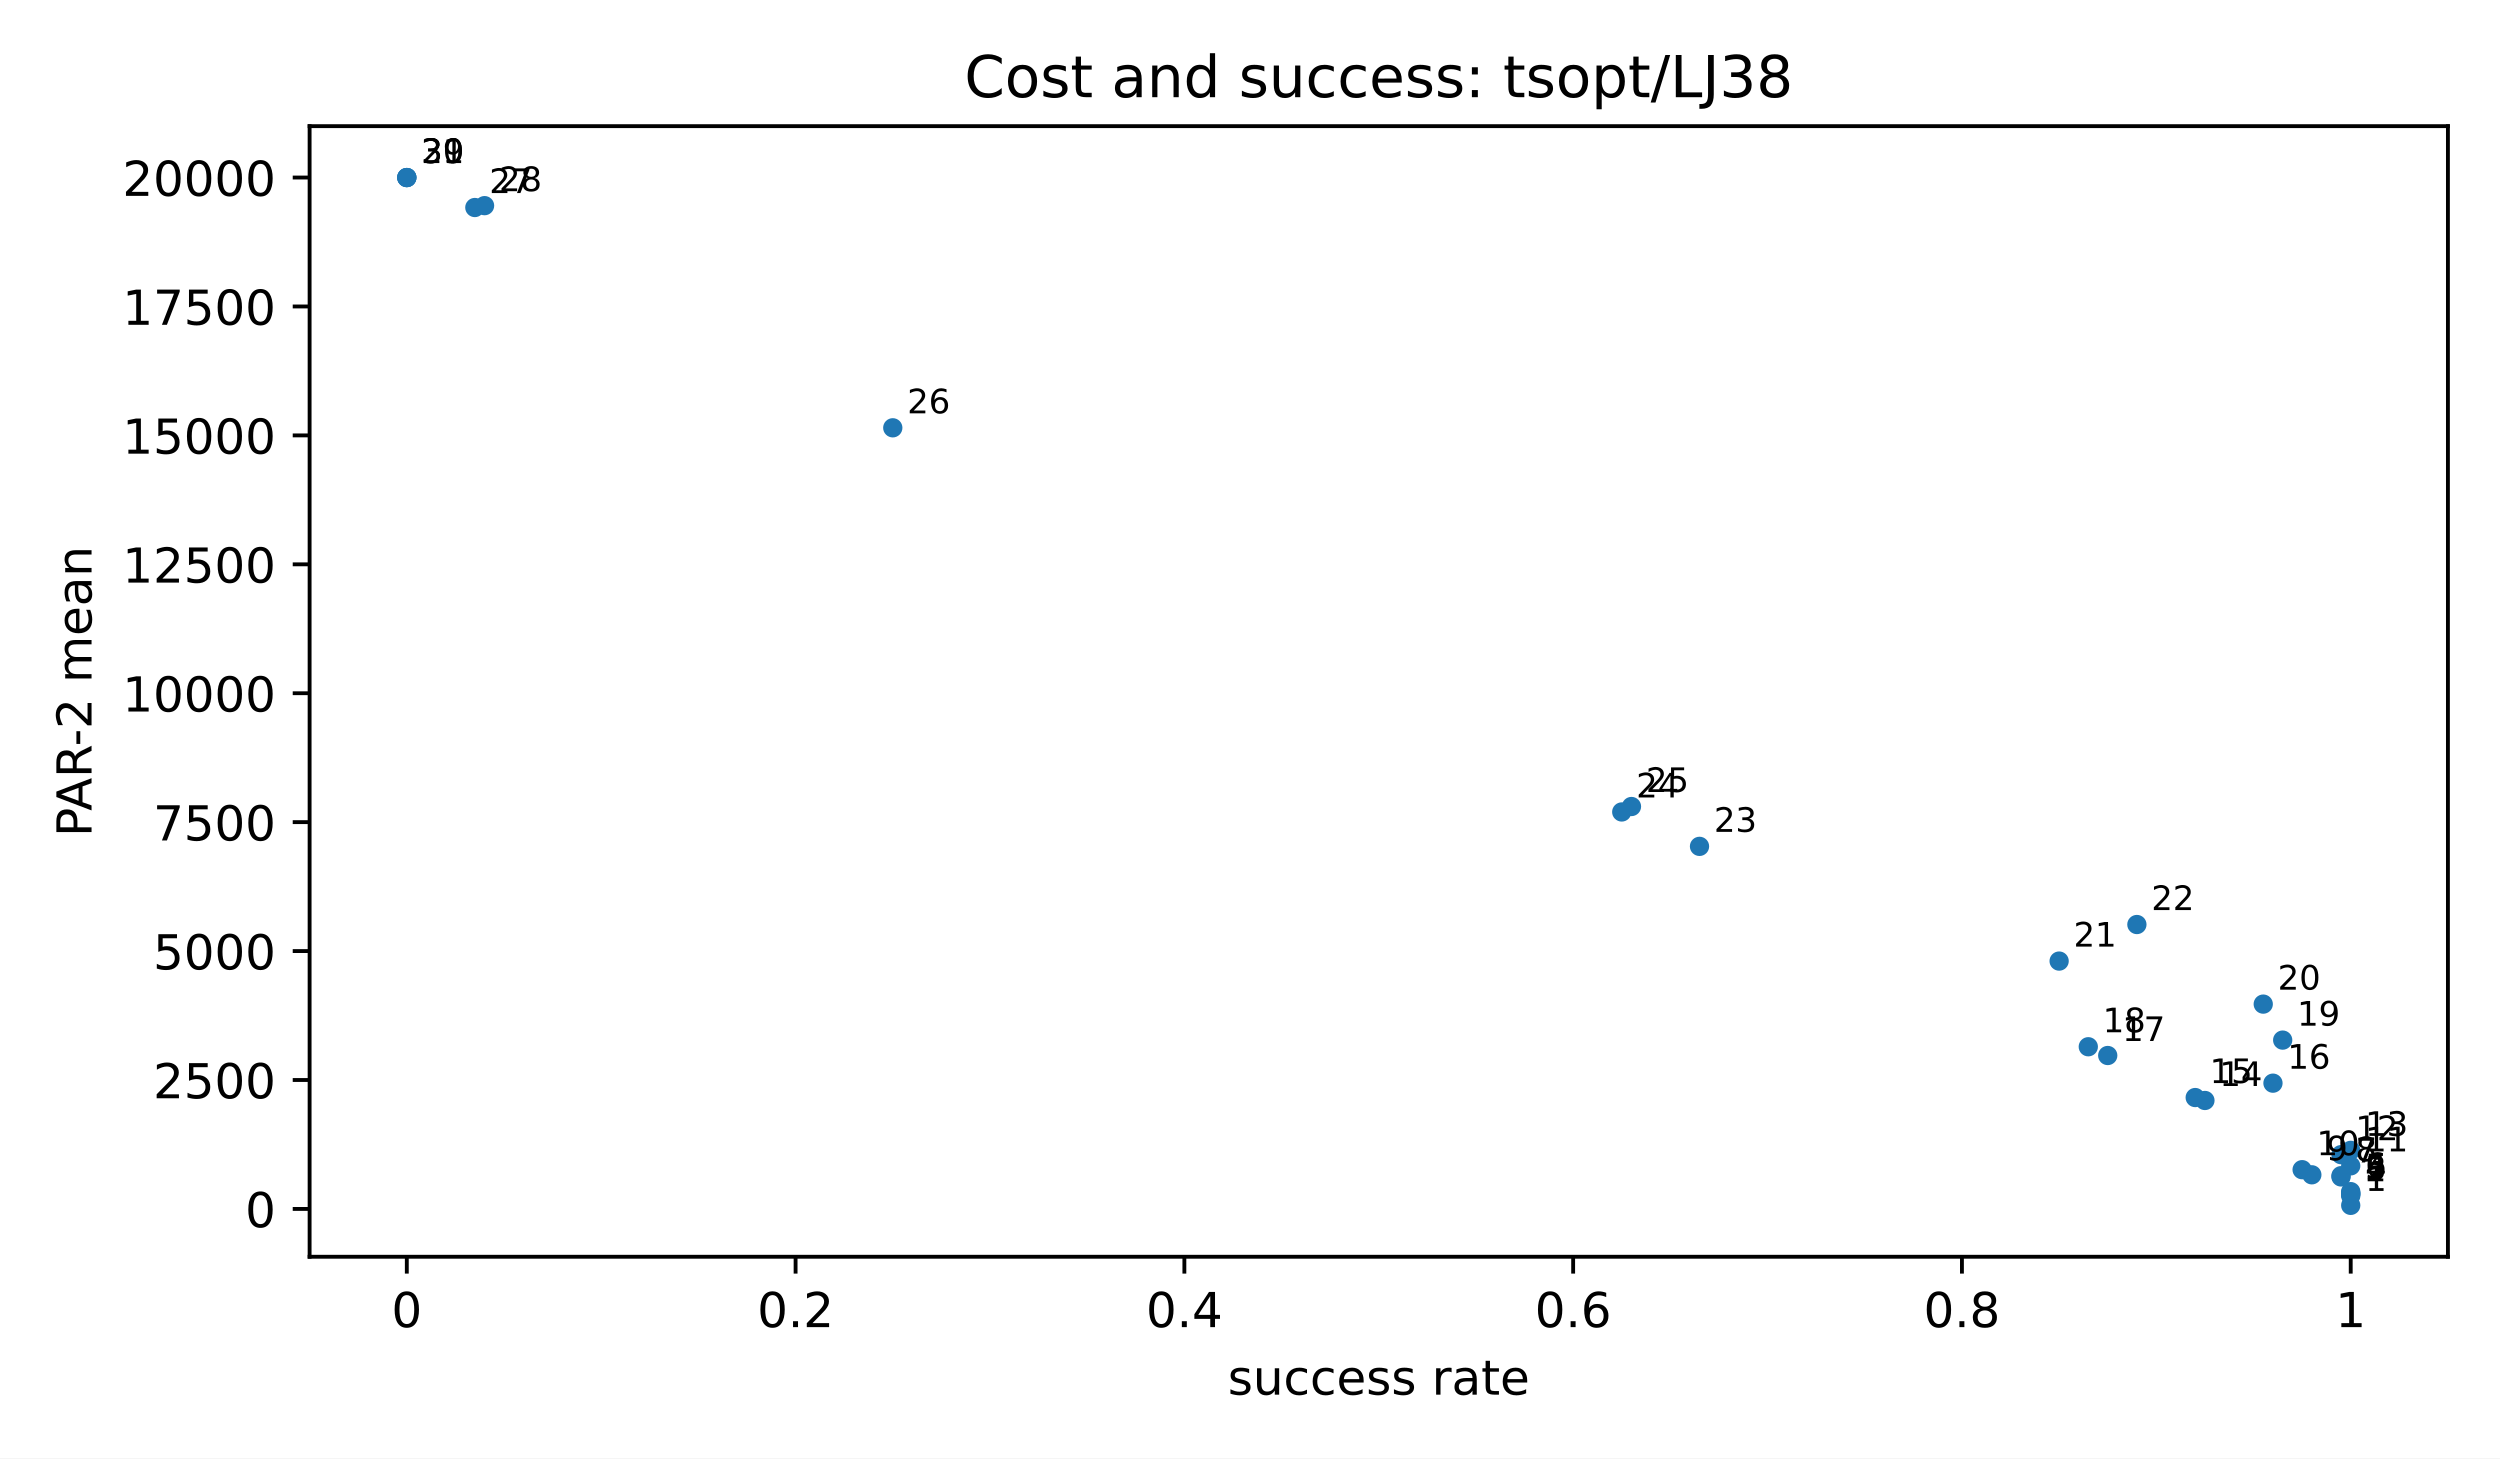
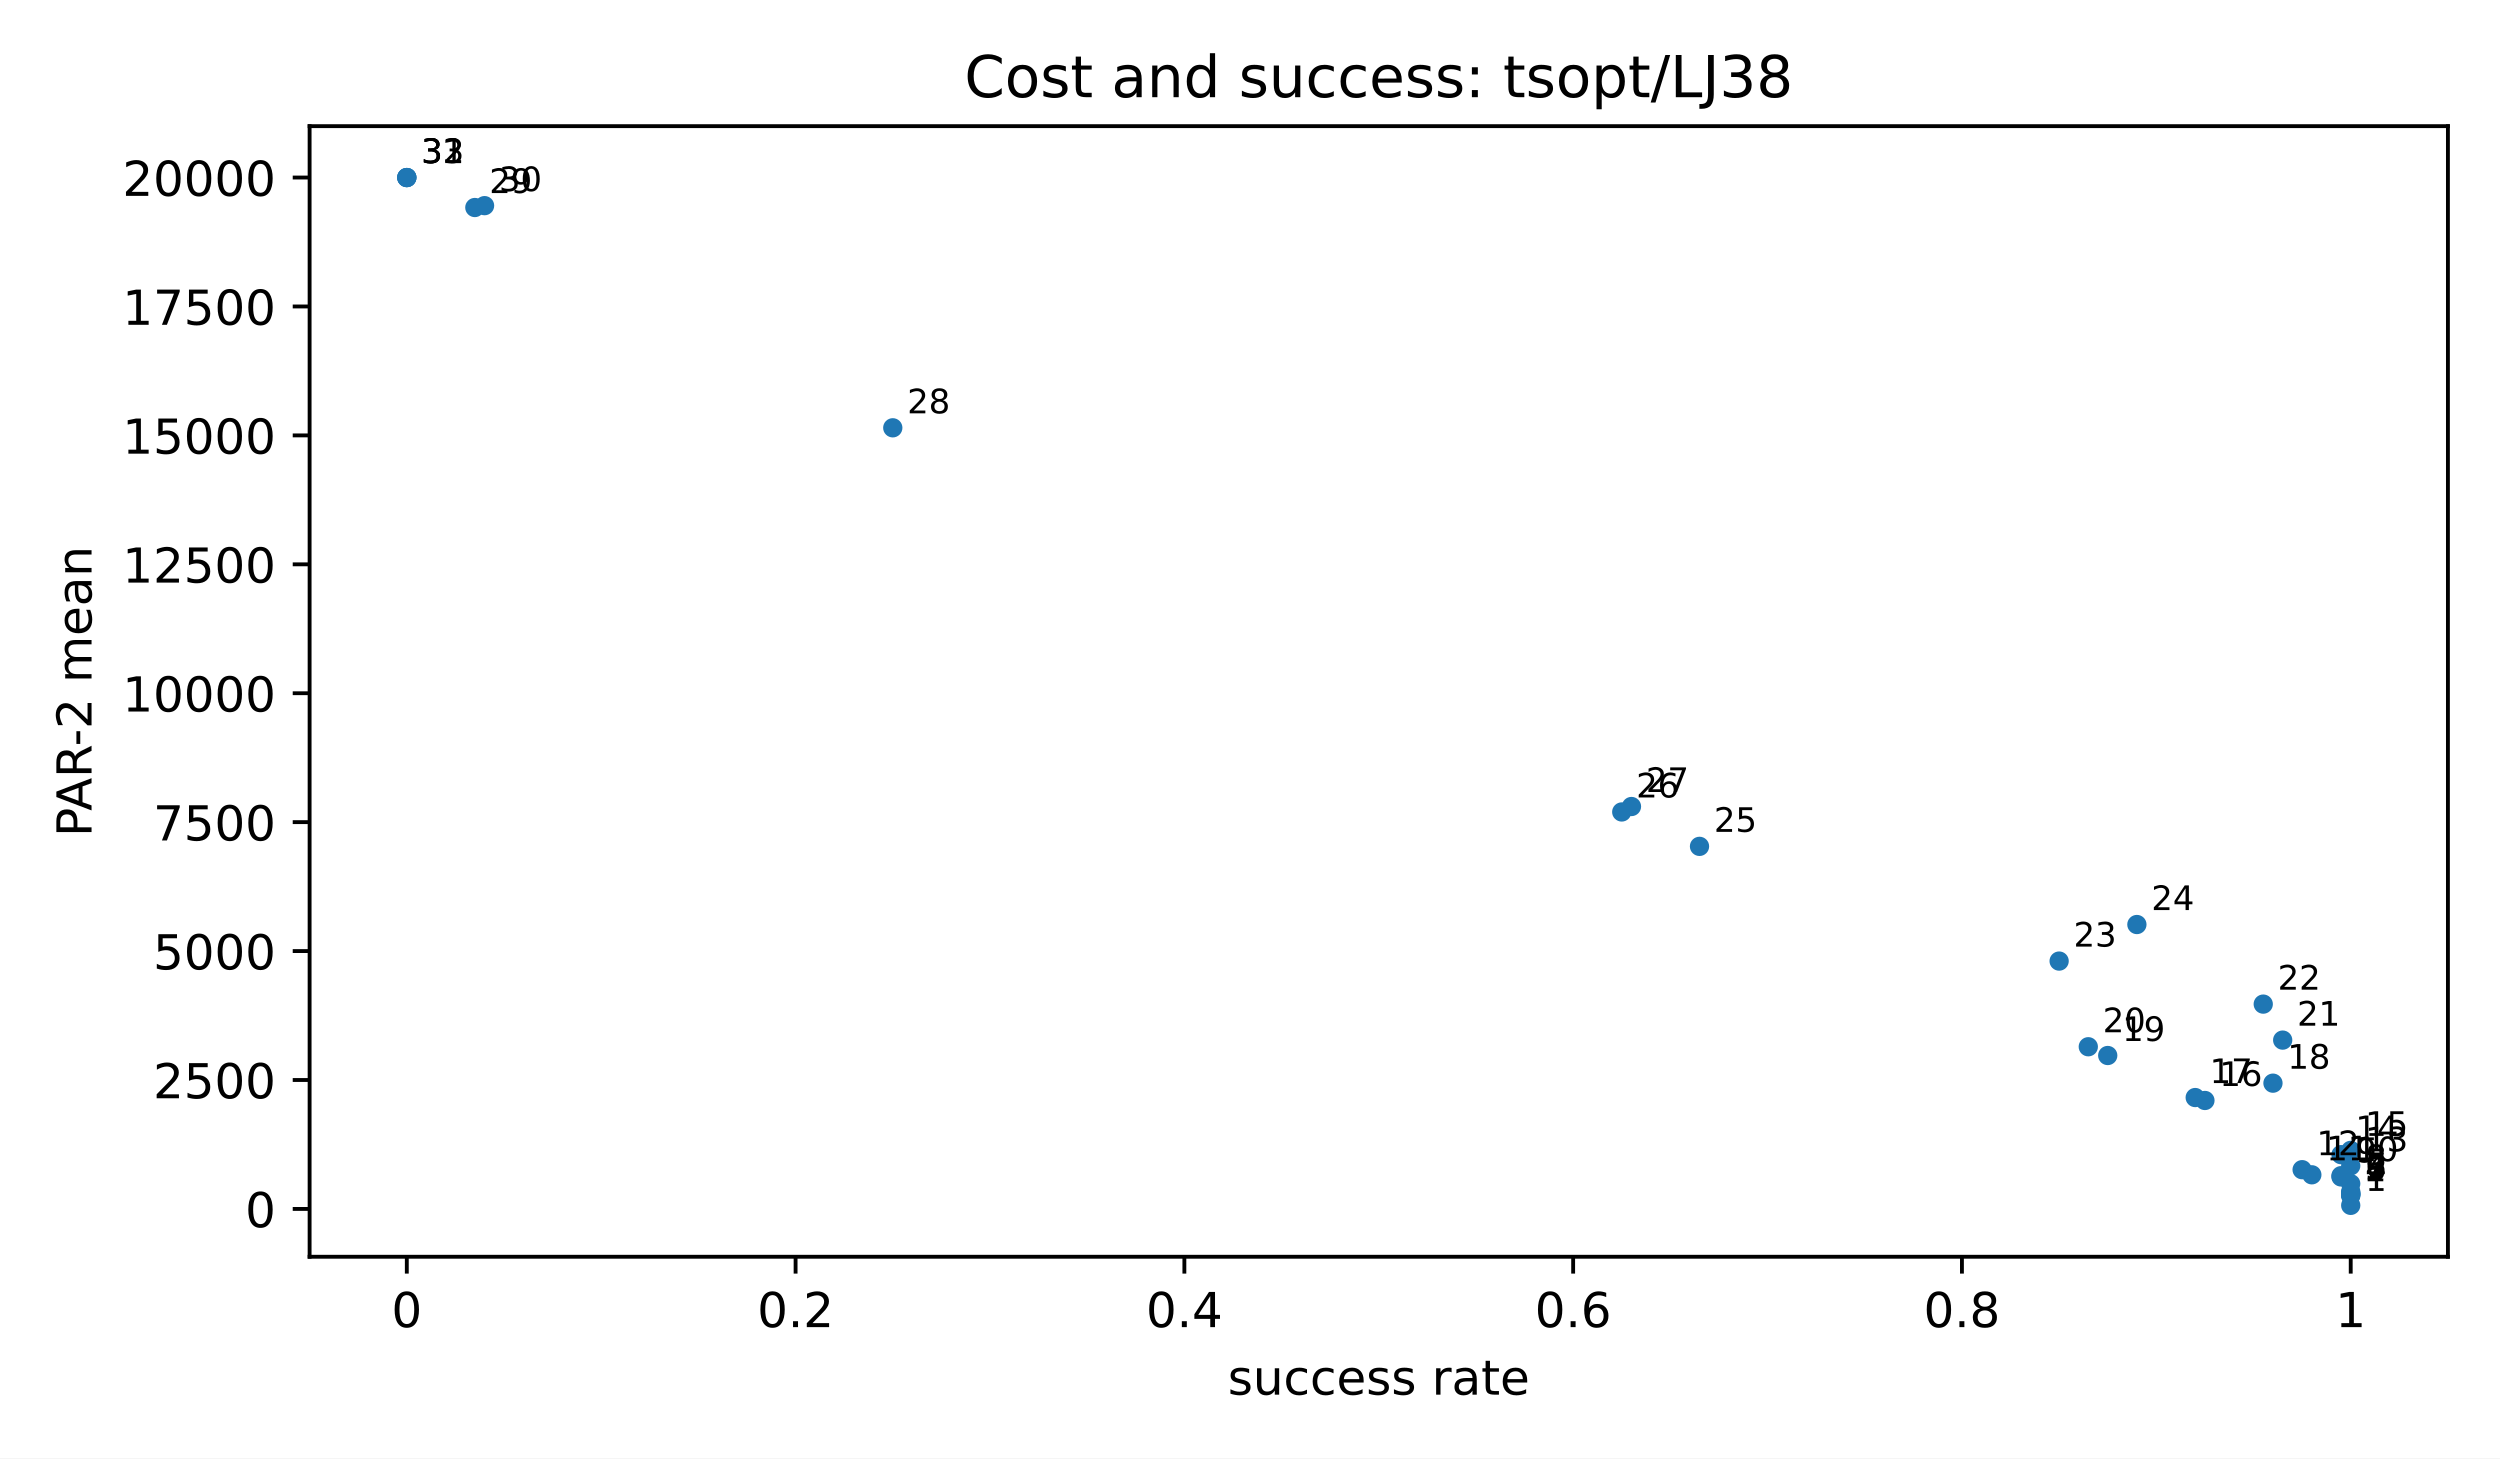
<svg xmlns="http://www.w3.org/2000/svg" xmlns:xlink="http://www.w3.org/1999/xlink" width="518.4pt" height="302.4pt" viewBox="0 0 518.4 302.4" version="1.1">
  <defs>
    <style type="text/css">*{stroke-linejoin: round; stroke-linecap: butt}</style>
  </defs>
  <g id="figure_1">
    <g id="patch_1">
      <path d="M 0 302.4  L 518.4 302.4  L 518.4 0  L 0 0  z " style="fill: #ffffff" />
    </g>
    <g id="axes_1">
      <g id="patch_2">
        <path d="M 64.2 260.6  L 507.6 260.6  L 507.6 26.16  L 64.2 26.16  z " style="fill: #ffffff" />
      </g>
      <g id="PathCollection_1">
        <defs>
          <path id="m2d8934182f" d="M 0 2  C 0.53 2 1.039 1.789 1.414 1.414  C 1.789 1.039 2 0.53 2 0  C 2 -0.53 1.789 -1.039 1.414 -1.414  C 1.039 -1.789 0.53 -2 0 -2  C -0.53 -2 -1.039 -1.789 -1.414 -1.414  C -1.789 -1.039 -2 -0.53 -2 0  C -2 0.53 -1.789 1.039 -1.414 1.414  C -1.039 1.789 -0.53 2 0 2  z " />
        </defs>
        <g clip-path="url(#p3300185fd4)">
          <use xlink:href="#m2d8934182f" x="487.445" y="249.944" style="fill: #1f77b4" />
          <use xlink:href="#m2d8934182f" x="487.445" y="247.957" style="fill: #1f77b4" />
+           <use xlink:href="#m2d8934182f" x="487.445" y="247.782" style="fill: #1f77b4" />
          <use xlink:href="#m2d8934182f" x="487.445" y="247.681" style="fill: #1f77b4" />
          <use xlink:href="#m2d8934182f" x="487.445" y="247.548" style="fill: #1f77b4" />
          <use xlink:href="#m2d8934182f" x="487.445" y="247.351" style="fill: #1f77b4" />
          <use xlink:href="#m2d8934182f" x="487.445" y="247.096" style="fill: #1f77b4" />
+           <use xlink:href="#m2d8934182f" x="487.445" y="245.452" style="fill: #1f77b4" />
          <use xlink:href="#m2d8934182f" x="485.43" y="244.05" style="fill: #1f77b4" />
          <use xlink:href="#m2d8934182f" x="485.43" y="243.791" style="fill: #1f77b4" />
          <use xlink:href="#m2d8934182f" x="479.384" y="243.607" style="fill: #1f77b4" />
          <use xlink:href="#m2d8934182f" x="477.368" y="242.545" style="fill: #1f77b4" />
          <use xlink:href="#m2d8934182f" x="487.445" y="241.75" style="fill: #1f77b4" />
          <use xlink:href="#m2d8934182f" x="485.43" y="239.428" style="fill: #1f77b4" />
          <use xlink:href="#m2d8934182f" x="487.445" y="238.539" style="fill: #1f77b4" />
          <use xlink:href="#m2d8934182f" x="457.214" y="228.194" style="fill: #1f77b4" />
          <use xlink:href="#m2d8934182f" x="455.198" y="227.587" style="fill: #1f77b4" />
          <use xlink:href="#m2d8934182f" x="471.322" y="224.606" style="fill: #1f77b4" />
          <use xlink:href="#m2d8934182f" x="437.059" y="218.87" style="fill: #1f77b4" />
          <use xlink:href="#m2d8934182f" x="433.028" y="217.054" style="fill: #1f77b4" />
          <use xlink:href="#m2d8934182f" x="473.337" y="215.676" style="fill: #1f77b4" />
          <use xlink:href="#m2d8934182f" x="469.306" y="208.213" style="fill: #1f77b4" />
          <use xlink:href="#m2d8934182f" x="426.982" y="199.29" style="fill: #1f77b4" />
          <use xlink:href="#m2d8934182f" x="443.105" y="191.709" style="fill: #1f77b4" />
          <use xlink:href="#m2d8934182f" x="352.41" y="175.502" style="fill: #1f77b4" />
          <use xlink:href="#m2d8934182f" x="336.286" y="168.369" style="fill: #1f77b4" />
          <use xlink:href="#m2d8934182f" x="338.302" y="167.238" style="fill: #1f77b4" />
          <use xlink:href="#m2d8934182f" x="185.127" y="88.71" style="fill: #1f77b4" />
          <use xlink:href="#m2d8934182f" x="98.463" y="43.031" style="fill: #1f77b4" />
          <use xlink:href="#m2d8934182f" x="100.478" y="42.644" style="fill: #1f77b4" />
          <use xlink:href="#m2d8934182f" x="84.355" y="36.816" style="fill: #1f77b4" />
          <use xlink:href="#m2d8934182f" x="84.355" y="36.816" style="fill: #1f77b4" />
          <use xlink:href="#m2d8934182f" x="84.355" y="36.816" style="fill: #1f77b4" />
        </g>
      </g>
      <g id="matplotlib.axis_1">
        <g id="xtick_1">
          <g id="line2d_1">
            <defs>
              <path id="m8ea4d47d77" d="M 0 0  L 0 3.5  " style="stroke: #000000; stroke-width: 0.8" />
            </defs>
            <g>
              <use xlink:href="#m8ea4d47d77" x="84.355" y="260.6" style="stroke: #000000; stroke-width: 0.8" />
            </g>
          </g>
          <g id="text_1">
            <text style="font-size: 10px; font-family: 'DejaVu Sans', 'Bitstream Vera Sans', 'Computer Modern Sans Serif', 'Lucida Grande', 'Verdana', 'Geneva', 'Lucid', 'Arial', 'Helvetica', 'Avant Garde', sans-serif; text-anchor: middle" x="84.355" y="275.198" transform="rotate(-0 84.35455 275.1977)">0</text>
          </g>
        </g>
        <g id="xtick_2">
          <g id="line2d_2">
            <g>
              <use xlink:href="#m8ea4d47d77" x="164.973" y="260.6" style="stroke: #000000; stroke-width: 0.8" />
            </g>
          </g>
          <g id="text_2">
            <text style="font-size: 10px; font-family: 'DejaVu Sans', 'Bitstream Vera Sans', 'Computer Modern Sans Serif', 'Lucida Grande', 'Verdana', 'Geneva', 'Lucid', 'Arial', 'Helvetica', 'Avant Garde', sans-serif; text-anchor: middle" x="164.973" y="275.198" transform="rotate(-0 164.9727 275.1977)">0.2</text>
          </g>
        </g>
        <g id="xtick_3">
          <g id="line2d_3">
            <g>
              <use xlink:href="#m8ea4d47d77" x="245.591" y="260.6" style="stroke: #000000; stroke-width: 0.8" />
            </g>
          </g>
          <g id="text_3">
            <text style="font-size: 10px; font-family: 'DejaVu Sans', 'Bitstream Vera Sans', 'Computer Modern Sans Serif', 'Lucida Grande', 'Verdana', 'Geneva', 'Lucid', 'Arial', 'Helvetica', 'Avant Garde', sans-serif; text-anchor: middle" x="245.591" y="275.198" transform="rotate(-0 245.5909 275.1977)">0.4</text>
          </g>
        </g>
        <g id="xtick_4">
          <g id="line2d_4">
            <g>
              <use xlink:href="#m8ea4d47d77" x="326.209" y="260.6" style="stroke: #000000; stroke-width: 0.8" />
            </g>
          </g>
          <g id="text_4">
            <text style="font-size: 10px; font-family: 'DejaVu Sans', 'Bitstream Vera Sans', 'Computer Modern Sans Serif', 'Lucida Grande', 'Verdana', 'Geneva', 'Lucid', 'Arial', 'Helvetica', 'Avant Garde', sans-serif; text-anchor: middle" x="326.209" y="275.198" transform="rotate(-0 326.2091 275.1977)">0.6</text>
          </g>
        </g>
        <g id="xtick_5">
          <g id="line2d_5">
            <g>
              <use xlink:href="#m8ea4d47d77" x="406.827" y="260.6" style="stroke: #000000; stroke-width: 0.8" />
            </g>
          </g>
          <g id="text_5">
            <text style="font-size: 10px; font-family: 'DejaVu Sans', 'Bitstream Vera Sans', 'Computer Modern Sans Serif', 'Lucida Grande', 'Verdana', 'Geneva', 'Lucid', 'Arial', 'Helvetica', 'Avant Garde', sans-serif; text-anchor: middle" x="406.827" y="275.198" transform="rotate(-0 406.8273 275.1977)">0.8</text>
          </g>
        </g>
        <g id="xtick_6">
          <g id="line2d_6">
            <g>
              <use xlink:href="#m8ea4d47d77" x="487.445" y="260.6" style="stroke: #000000; stroke-width: 0.8" />
            </g>
          </g>
          <g id="text_6">
            <text style="font-size: 10px; font-family: 'DejaVu Sans', 'Bitstream Vera Sans', 'Computer Modern Sans Serif', 'Lucida Grande', 'Verdana', 'Geneva', 'Lucid', 'Arial', 'Helvetica', 'Avant Garde', sans-serif; text-anchor: middle" x="487.445" y="275.198" transform="rotate(-0 487.4455 275.1977)">1</text>
          </g>
        </g>
        <g id="text_7">
          <text style="font-size: 10px; font-family: 'DejaVu Sans', 'Bitstream Vera Sans', 'Computer Modern Sans Serif', 'Lucida Grande', 'Verdana', 'Geneva', 'Lucid', 'Arial', 'Helvetica', 'Avant Garde', sans-serif; text-anchor: middle" x="285.9" y="289.198" transform="rotate(-0 285.9 289.1977)">success rate</text>
        </g>
      </g>
      <g id="matplotlib.axis_2">
        <g id="ytick_1">
          <g id="line2d_7">
            <defs>
              <path id="md659df78fa" d="M 0 0  L -3.5 0  " style="stroke: #000000; stroke-width: 0.8" />
            </defs>
            <g>
              <use xlink:href="#md659df78fa" x="64.2" y="250.679" style="stroke: #000000; stroke-width: 0.8" />
            </g>
          </g>
          <g id="text_8">
            <text style="font-size: 10px; font-family: 'DejaVu Sans', 'Bitstream Vera Sans', 'Computer Modern Sans Serif', 'Lucida Grande', 'Verdana', 'Geneva', 'Lucid', 'Arial', 'Helvetica', 'Avant Garde', sans-serif; text-anchor: end" x="57.2" y="254.478" transform="rotate(-0 57.2 254.4775)">0</text>
          </g>
        </g>
        <g id="ytick_2">
          <g id="line2d_8">
            <g>
              <use xlink:href="#md659df78fa" x="64.2" y="223.946" style="stroke: #000000; stroke-width: 0.8" />
            </g>
          </g>
          <g id="text_9">
            <text style="font-size: 10px; font-family: 'DejaVu Sans', 'Bitstream Vera Sans', 'Computer Modern Sans Serif', 'Lucida Grande', 'Verdana', 'Geneva', 'Lucid', 'Arial', 'Helvetica', 'Avant Garde', sans-serif; text-anchor: end" x="57.2" y="227.745" transform="rotate(-0 57.2 227.7447)">2500</text>
          </g>
        </g>
        <g id="ytick_3">
          <g id="line2d_9">
            <g>
              <use xlink:href="#md659df78fa" x="64.2" y="197.213" style="stroke: #000000; stroke-width: 0.8" />
            </g>
          </g>
          <g id="text_10">
            <text style="font-size: 10px; font-family: 'DejaVu Sans', 'Bitstream Vera Sans', 'Computer Modern Sans Serif', 'Lucida Grande', 'Verdana', 'Geneva', 'Lucid', 'Arial', 'Helvetica', 'Avant Garde', sans-serif; text-anchor: end" x="57.2" y="201.012" transform="rotate(-0 57.2 201.0119)">5000</text>
          </g>
        </g>
        <g id="ytick_4">
          <g id="line2d_10">
            <g>
              <use xlink:href="#md659df78fa" x="64.2" y="170.48" style="stroke: #000000; stroke-width: 0.8" />
            </g>
          </g>
          <g id="text_11">
            <text style="font-size: 10px; font-family: 'DejaVu Sans', 'Bitstream Vera Sans', 'Computer Modern Sans Serif', 'Lucida Grande', 'Verdana', 'Geneva', 'Lucid', 'Arial', 'Helvetica', 'Avant Garde', sans-serif; text-anchor: end" x="57.2" y="174.279" transform="rotate(-0 57.2 174.2791)">7500</text>
          </g>
        </g>
        <g id="ytick_5">
          <g id="line2d_11">
            <g>
              <use xlink:href="#md659df78fa" x="64.2" y="143.748" style="stroke: #000000; stroke-width: 0.8" />
            </g>
          </g>
          <g id="text_12">
            <text style="font-size: 10px; font-family: 'DejaVu Sans', 'Bitstream Vera Sans', 'Computer Modern Sans Serif', 'Lucida Grande', 'Verdana', 'Geneva', 'Lucid', 'Arial', 'Helvetica', 'Avant Garde', sans-serif; text-anchor: end" x="57.2" y="147.546" transform="rotate(-0 57.2 147.5464)">10000</text>
          </g>
        </g>
        <g id="ytick_6">
          <g id="line2d_12">
            <g>
              <use xlink:href="#md659df78fa" x="64.2" y="117.015" style="stroke: #000000; stroke-width: 0.8" />
            </g>
          </g>
          <g id="text_13">
            <text style="font-size: 10px; font-family: 'DejaVu Sans', 'Bitstream Vera Sans', 'Computer Modern Sans Serif', 'Lucida Grande', 'Verdana', 'Geneva', 'Lucid', 'Arial', 'Helvetica', 'Avant Garde', sans-serif; text-anchor: end" x="57.2" y="120.814" transform="rotate(-0 57.2 120.8136)">12500</text>
          </g>
        </g>
        <g id="ytick_7">
          <g id="line2d_13">
            <g>
              <use xlink:href="#md659df78fa" x="64.2" y="90.282" style="stroke: #000000; stroke-width: 0.8" />
            </g>
          </g>
          <g id="text_14">
            <text style="font-size: 10px; font-family: 'DejaVu Sans', 'Bitstream Vera Sans', 'Computer Modern Sans Serif', 'Lucida Grande', 'Verdana', 'Geneva', 'Lucid', 'Arial', 'Helvetica', 'Avant Garde', sans-serif; text-anchor: end" x="57.2" y="94.081" transform="rotate(-0 57.2 94.08077)">15000</text>
          </g>
        </g>
        <g id="ytick_8">
          <g id="line2d_14">
            <g>
              <use xlink:href="#md659df78fa" x="64.2" y="63.549" style="stroke: #000000; stroke-width: 0.8" />
            </g>
          </g>
          <g id="text_15">
            <text style="font-size: 10px; font-family: 'DejaVu Sans', 'Bitstream Vera Sans', 'Computer Modern Sans Serif', 'Lucida Grande', 'Verdana', 'Geneva', 'Lucid', 'Arial', 'Helvetica', 'Avant Garde', sans-serif; text-anchor: end" x="57.2" y="67.348" transform="rotate(-0 57.2 67.34798)">17500</text>
          </g>
        </g>
        <g id="ytick_9">
          <g id="line2d_15">
            <g>
              <use xlink:href="#md659df78fa" x="64.2" y="36.816" style="stroke: #000000; stroke-width: 0.8" />
            </g>
          </g>
          <g id="text_16">
            <text style="font-size: 10px; font-family: 'DejaVu Sans', 'Bitstream Vera Sans', 'Computer Modern Sans Serif', 'Lucida Grande', 'Verdana', 'Geneva', 'Lucid', 'Arial', 'Helvetica', 'Avant Garde', sans-serif; text-anchor: end" x="57.2" y="40.615" transform="rotate(-0 57.2 40.61519)">20000</text>
          </g>
        </g>
        <g id="text_17">
          <text style="font-size: 10px; font-family: 'DejaVu Sans', 'Bitstream Vera Sans', 'Computer Modern Sans Serif', 'Lucida Grande', 'Verdana', 'Geneva', 'Lucid', 'Arial', 'Helvetica', 'Avant Garde', sans-serif; text-anchor: middle" x="18.985" y="143.38" transform="rotate(-90 18.98516 143.38)">PAR-2 mean</text>
        </g>
      </g>
      <g id="patch_3">
        <path d="M 64.2 260.6  L 64.2 26.16  " style="fill: none; stroke: #000000; stroke-width: 0.8; stroke-linejoin: miter; stroke-linecap: square" />
      </g>
      <g id="patch_4">
        <path d="M 507.6 260.6  L 507.6 26.16  " style="fill: none; stroke: #000000; stroke-width: 0.8; stroke-linejoin: miter; stroke-linecap: square" />
      </g>
      <g id="patch_5">
        <path d="M 64.2 260.6  L 507.6 260.6  " style="fill: none; stroke: #000000; stroke-width: 0.8; stroke-linejoin: miter; stroke-linecap: square" />
      </g>
      <g id="patch_6">
        <path d="M 64.2 26.16  L 507.6 26.16  " style="fill: none; stroke: #000000; stroke-width: 0.8; stroke-linejoin: miter; stroke-linecap: square" />
      </g>
      <g id="text_18">
        <text style="font-size: 7px; font-family: 'DejaVu Sans', 'Bitstream Vera Sans', 'Computer Modern Sans Serif', 'Lucida Grande', 'Verdana', 'Geneva', 'Lucid', 'Arial', 'Helvetica', 'Avant Garde', sans-serif; text-anchor: start" x="490.445" y="246.944" transform="rotate(-0 490.4455 246.9436)">1</text>
      </g>
      <g id="text_19">
        <text style="font-size: 7px; font-family: 'DejaVu Sans', 'Bitstream Vera Sans', 'Computer Modern Sans Serif', 'Lucida Grande', 'Verdana', 'Geneva', 'Lucid', 'Arial', 'Helvetica', 'Avant Garde', sans-serif; text-anchor: start" x="490.445" y="244.957" transform="rotate(-0 490.4455 244.9575)">2</text>
      </g>
      <g id="text_20">
-         <text style="font-size: 7px; font-family: 'DejaVu Sans', 'Bitstream Vera Sans', 'Computer Modern Sans Serif', 'Lucida Grande', 'Verdana', 'Geneva', 'Lucid', 'Arial', 'Helvetica', 'Avant Garde', sans-serif; text-anchor: start" x="490.445" y="244.681" transform="rotate(-0 490.4455 244.6811)">3</text>
+         <text style="font-size: 7px; font-family: 'DejaVu Sans', 'Bitstream Vera Sans', 'Computer Modern Sans Serif', 'Lucida Grande', 'Verdana', 'Geneva', 'Lucid', 'Arial', 'Helvetica', 'Avant Garde', sans-serif; text-anchor: start" x="490.445" y="244.782" transform="rotate(-0 490.4455 244.7825)">3</text>
      </g>
      <g id="text_21">
-         <text style="font-size: 7px; font-family: 'DejaVu Sans', 'Bitstream Vera Sans', 'Computer Modern Sans Serif', 'Lucida Grande', 'Verdana', 'Geneva', 'Lucid', 'Arial', 'Helvetica', 'Avant Garde', sans-serif; text-anchor: start" x="490.445" y="244.548" transform="rotate(-0 490.4455 244.548)">4</text>
+         <text style="font-size: 7px; font-family: 'DejaVu Sans', 'Bitstream Vera Sans', 'Computer Modern Sans Serif', 'Lucida Grande', 'Verdana', 'Geneva', 'Lucid', 'Arial', 'Helvetica', 'Avant Garde', sans-serif; text-anchor: start" x="490.445" y="244.681" transform="rotate(-0 490.4455 244.6811)">4</text>
      </g>
      <g id="text_22">
-         <text style="font-size: 7px; font-family: 'DejaVu Sans', 'Bitstream Vera Sans', 'Computer Modern Sans Serif', 'Lucida Grande', 'Verdana', 'Geneva', 'Lucid', 'Arial', 'Helvetica', 'Avant Garde', sans-serif; text-anchor: start" x="490.445" y="244.351" transform="rotate(-0 490.4455 244.3511)">5</text>
+         <text style="font-size: 7px; font-family: 'DejaVu Sans', 'Bitstream Vera Sans', 'Computer Modern Sans Serif', 'Lucida Grande', 'Verdana', 'Geneva', 'Lucid', 'Arial', 'Helvetica', 'Avant Garde', sans-serif; text-anchor: start" x="490.445" y="244.548" transform="rotate(-0 490.4455 244.548)">5</text>
      </g>
      <g id="text_23">
-         <text style="font-size: 7px; font-family: 'DejaVu Sans', 'Bitstream Vera Sans', 'Computer Modern Sans Serif', 'Lucida Grande', 'Verdana', 'Geneva', 'Lucid', 'Arial', 'Helvetica', 'Avant Garde', sans-serif; text-anchor: start" x="490.445" y="244.096" transform="rotate(-0 490.4455 244.0958)">6</text>
+         <text style="font-size: 7px; font-family: 'DejaVu Sans', 'Bitstream Vera Sans', 'Computer Modern Sans Serif', 'Lucida Grande', 'Verdana', 'Geneva', 'Lucid', 'Arial', 'Helvetica', 'Avant Garde', sans-serif; text-anchor: start" x="490.445" y="244.351" transform="rotate(-0 490.4455 244.3511)">6</text>
      </g>
      <g id="text_24">
-         <text style="font-size: 7px; font-family: 'DejaVu Sans', 'Bitstream Vera Sans', 'Computer Modern Sans Serif', 'Lucida Grande', 'Verdana', 'Geneva', 'Lucid', 'Arial', 'Helvetica', 'Avant Garde', sans-serif; text-anchor: start" x="488.43" y="241.05" transform="rotate(-0 488.43 241.0501)">7</text>
+         <text style="font-size: 7px; font-family: 'DejaVu Sans', 'Bitstream Vera Sans', 'Computer Modern Sans Serif', 'Lucida Grande', 'Verdana', 'Geneva', 'Lucid', 'Arial', 'Helvetica', 'Avant Garde', sans-serif; text-anchor: start" x="490.445" y="244.096" transform="rotate(-0 490.4455 244.0958)">7</text>
      </g>
      <g id="text_25">
-         <text style="font-size: 7px; font-family: 'DejaVu Sans', 'Bitstream Vera Sans', 'Computer Modern Sans Serif', 'Lucida Grande', 'Verdana', 'Geneva', 'Lucid', 'Arial', 'Helvetica', 'Avant Garde', sans-serif; text-anchor: start" x="488.43" y="240.791" transform="rotate(-0 488.43 240.7909)">8</text>
+         <text style="font-size: 7px; font-family: 'DejaVu Sans', 'Bitstream Vera Sans', 'Computer Modern Sans Serif', 'Lucida Grande', 'Verdana', 'Geneva', 'Lucid', 'Arial', 'Helvetica', 'Avant Garde', sans-serif; text-anchor: start" x="490.445" y="242.452" transform="rotate(-0 490.4455 242.4515)">8</text>
      </g>
      <g id="text_26">
-         <text style="font-size: 7px; font-family: 'DejaVu Sans', 'Bitstream Vera Sans', 'Computer Modern Sans Serif', 'Lucida Grande', 'Verdana', 'Geneva', 'Lucid', 'Arial', 'Helvetica', 'Avant Garde', sans-serif; text-anchor: start" x="482.384" y="240.607" transform="rotate(-0 482.3836 240.6074)">9</text>
+         <text style="font-size: 7px; font-family: 'DejaVu Sans', 'Bitstream Vera Sans', 'Computer Modern Sans Serif', 'Lucida Grande', 'Verdana', 'Geneva', 'Lucid', 'Arial', 'Helvetica', 'Avant Garde', sans-serif; text-anchor: start" x="488.43" y="241.05" transform="rotate(-0 488.43 241.0501)">9</text>
      </g>
      <g id="text_27">
-         <text style="font-size: 7px; font-family: 'DejaVu Sans', 'Bitstream Vera Sans', 'Computer Modern Sans Serif', 'Lucida Grande', 'Verdana', 'Geneva', 'Lucid', 'Arial', 'Helvetica', 'Avant Garde', sans-serif; text-anchor: start" x="480.368" y="239.545" transform="rotate(-0 480.3682 239.5447)">10</text>
+         <text style="font-size: 7px; font-family: 'DejaVu Sans', 'Bitstream Vera Sans', 'Computer Modern Sans Serif', 'Lucida Grande', 'Verdana', 'Geneva', 'Lucid', 'Arial', 'Helvetica', 'Avant Garde', sans-serif; text-anchor: start" x="488.43" y="240.791" transform="rotate(-0 488.43 240.7909)">10</text>
      </g>
      <g id="text_28">
-         <text style="font-size: 7px; font-family: 'DejaVu Sans', 'Bitstream Vera Sans', 'Computer Modern Sans Serif', 'Lucida Grande', 'Verdana', 'Geneva', 'Lucid', 'Arial', 'Helvetica', 'Avant Garde', sans-serif; text-anchor: start" x="490.445" y="238.75" transform="rotate(-0 490.4455 238.7498)">11</text>
+         <text style="font-size: 7px; font-family: 'DejaVu Sans', 'Bitstream Vera Sans', 'Computer Modern Sans Serif', 'Lucida Grande', 'Verdana', 'Geneva', 'Lucid', 'Arial', 'Helvetica', 'Avant Garde', sans-serif; text-anchor: start" x="482.384" y="240.607" transform="rotate(-0 482.3836 240.6074)">11</text>
      </g>
      <g id="text_29">
-         <text style="font-size: 7px; font-family: 'DejaVu Sans', 'Bitstream Vera Sans', 'Computer Modern Sans Serif', 'Lucida Grande', 'Verdana', 'Geneva', 'Lucid', 'Arial', 'Helvetica', 'Avant Garde', sans-serif; text-anchor: start" x="488.43" y="236.428" transform="rotate(-0 488.43 236.4281)">12</text>
+         <text style="font-size: 7px; font-family: 'DejaVu Sans', 'Bitstream Vera Sans', 'Computer Modern Sans Serif', 'Lucida Grande', 'Verdana', 'Geneva', 'Lucid', 'Arial', 'Helvetica', 'Avant Garde', sans-serif; text-anchor: start" x="480.368" y="239.545" transform="rotate(-0 480.3682 239.5447)">12</text>
      </g>
      <g id="text_30">
-         <text style="font-size: 7px; font-family: 'DejaVu Sans', 'Bitstream Vera Sans', 'Computer Modern Sans Serif', 'Lucida Grande', 'Verdana', 'Geneva', 'Lucid', 'Arial', 'Helvetica', 'Avant Garde', sans-serif; text-anchor: start" x="490.445" y="235.539" transform="rotate(-0 490.4455 235.5388)">13</text>
+         <text style="font-size: 7px; font-family: 'DejaVu Sans', 'Bitstream Vera Sans', 'Computer Modern Sans Serif', 'Lucida Grande', 'Verdana', 'Geneva', 'Lucid', 'Arial', 'Helvetica', 'Avant Garde', sans-serif; text-anchor: start" x="490.445" y="238.75" transform="rotate(-0 490.4455 238.7498)">13</text>
      </g>
      <g id="text_31">
-         <text style="font-size: 7px; font-family: 'DejaVu Sans', 'Bitstream Vera Sans', 'Computer Modern Sans Serif', 'Lucida Grande', 'Verdana', 'Geneva', 'Lucid', 'Arial', 'Helvetica', 'Avant Garde', sans-serif; text-anchor: start" x="460.214" y="225.194" transform="rotate(-0 460.2136 225.1941)">14</text>
+         <text style="font-size: 7px; font-family: 'DejaVu Sans', 'Bitstream Vera Sans', 'Computer Modern Sans Serif', 'Lucida Grande', 'Verdana', 'Geneva', 'Lucid', 'Arial', 'Helvetica', 'Avant Garde', sans-serif; text-anchor: start" x="488.43" y="236.428" transform="rotate(-0 488.43 236.4281)">14</text>
      </g>
      <g id="text_32">
-         <text style="font-size: 7px; font-family: 'DejaVu Sans', 'Bitstream Vera Sans', 'Computer Modern Sans Serif', 'Lucida Grande', 'Verdana', 'Geneva', 'Lucid', 'Arial', 'Helvetica', 'Avant Garde', sans-serif; text-anchor: start" x="458.198" y="224.587" transform="rotate(-0 458.1982 224.5866)">15</text>
+         <text style="font-size: 7px; font-family: 'DejaVu Sans', 'Bitstream Vera Sans', 'Computer Modern Sans Serif', 'Lucida Grande', 'Verdana', 'Geneva', 'Lucid', 'Arial', 'Helvetica', 'Avant Garde', sans-serif; text-anchor: start" x="490.445" y="235.539" transform="rotate(-0 490.4455 235.5388)">15</text>
      </g>
      <g id="text_33">
-         <text style="font-size: 7px; font-family: 'DejaVu Sans', 'Bitstream Vera Sans', 'Computer Modern Sans Serif', 'Lucida Grande', 'Verdana', 'Geneva', 'Lucid', 'Arial', 'Helvetica', 'Avant Garde', sans-serif; text-anchor: start" x="474.322" y="221.606" transform="rotate(-0 474.3218 221.6057)">16</text>
+         <text style="font-size: 7px; font-family: 'DejaVu Sans', 'Bitstream Vera Sans', 'Computer Modern Sans Serif', 'Lucida Grande', 'Verdana', 'Geneva', 'Lucid', 'Arial', 'Helvetica', 'Avant Garde', sans-serif; text-anchor: start" x="460.214" y="225.194" transform="rotate(-0 460.2136 225.1941)">16</text>
      </g>
      <g id="text_34">
-         <text style="font-size: 7px; font-family: 'DejaVu Sans', 'Bitstream Vera Sans', 'Computer Modern Sans Serif', 'Lucida Grande', 'Verdana', 'Geneva', 'Lucid', 'Arial', 'Helvetica', 'Avant Garde', sans-serif; text-anchor: start" x="440.059" y="215.87" transform="rotate(-0 440.0591 215.87)">17</text>
+         <text style="font-size: 7px; font-family: 'DejaVu Sans', 'Bitstream Vera Sans', 'Computer Modern Sans Serif', 'Lucida Grande', 'Verdana', 'Geneva', 'Lucid', 'Arial', 'Helvetica', 'Avant Garde', sans-serif; text-anchor: start" x="458.198" y="224.587" transform="rotate(-0 458.1982 224.5866)">17</text>
      </g>
      <g id="text_35">
-         <text style="font-size: 7px; font-family: 'DejaVu Sans', 'Bitstream Vera Sans', 'Computer Modern Sans Serif', 'Lucida Grande', 'Verdana', 'Geneva', 'Lucid', 'Arial', 'Helvetica', 'Avant Garde', sans-serif; text-anchor: start" x="436.028" y="214.054" transform="rotate(-0 436.0282 214.0536)">18</text>
+         <text style="font-size: 7px; font-family: 'DejaVu Sans', 'Bitstream Vera Sans', 'Computer Modern Sans Serif', 'Lucida Grande', 'Verdana', 'Geneva', 'Lucid', 'Arial', 'Helvetica', 'Avant Garde', sans-serif; text-anchor: start" x="474.322" y="221.606" transform="rotate(-0 474.3218 221.6057)">18</text>
      </g>
      <g id="text_36">
-         <text style="font-size: 7px; font-family: 'DejaVu Sans', 'Bitstream Vera Sans', 'Computer Modern Sans Serif', 'Lucida Grande', 'Verdana', 'Geneva', 'Lucid', 'Arial', 'Helvetica', 'Avant Garde', sans-serif; text-anchor: start" x="476.337" y="212.676" transform="rotate(-0 476.3373 212.6761)">19</text>
+         <text style="font-size: 7px; font-family: 'DejaVu Sans', 'Bitstream Vera Sans', 'Computer Modern Sans Serif', 'Lucida Grande', 'Verdana', 'Geneva', 'Lucid', 'Arial', 'Helvetica', 'Avant Garde', sans-serif; text-anchor: start" x="440.059" y="215.87" transform="rotate(-0 440.0591 215.87)">19</text>
      </g>
      <g id="text_37">
-         <text style="font-size: 7px; font-family: 'DejaVu Sans', 'Bitstream Vera Sans', 'Computer Modern Sans Serif', 'Lucida Grande', 'Verdana', 'Geneva', 'Lucid', 'Arial', 'Helvetica', 'Avant Garde', sans-serif; text-anchor: start" x="472.306" y="205.213" transform="rotate(-0 472.3064 205.2128)">20</text>
+         <text style="font-size: 7px; font-family: 'DejaVu Sans', 'Bitstream Vera Sans', 'Computer Modern Sans Serif', 'Lucida Grande', 'Verdana', 'Geneva', 'Lucid', 'Arial', 'Helvetica', 'Avant Garde', sans-serif; text-anchor: start" x="436.028" y="214.054" transform="rotate(-0 436.0282 214.0536)">20</text>
      </g>
      <g id="text_38">
-         <text style="font-size: 7px; font-family: 'DejaVu Sans', 'Bitstream Vera Sans', 'Computer Modern Sans Serif', 'Lucida Grande', 'Verdana', 'Geneva', 'Lucid', 'Arial', 'Helvetica', 'Avant Garde', sans-serif; text-anchor: start" x="429.982" y="196.29" transform="rotate(-0 429.9818 196.2896)">21</text>
+         <text style="font-size: 7px; font-family: 'DejaVu Sans', 'Bitstream Vera Sans', 'Computer Modern Sans Serif', 'Lucida Grande', 'Verdana', 'Geneva', 'Lucid', 'Arial', 'Helvetica', 'Avant Garde', sans-serif; text-anchor: start" x="476.337" y="212.676" transform="rotate(-0 476.3373 212.6761)">21</text>
      </g>
      <g id="text_39">
-         <text style="font-size: 7px; font-family: 'DejaVu Sans', 'Bitstream Vera Sans', 'Computer Modern Sans Serif', 'Lucida Grande', 'Verdana', 'Geneva', 'Lucid', 'Arial', 'Helvetica', 'Avant Garde', sans-serif; text-anchor: start" x="446.105" y="188.709" transform="rotate(-0 446.1055 188.7087)">22</text>
+         <text style="font-size: 7px; font-family: 'DejaVu Sans', 'Bitstream Vera Sans', 'Computer Modern Sans Serif', 'Lucida Grande', 'Verdana', 'Geneva', 'Lucid', 'Arial', 'Helvetica', 'Avant Garde', sans-serif; text-anchor: start" x="472.306" y="205.213" transform="rotate(-0 472.3064 205.2128)">22</text>
      </g>
      <g id="text_40">
-         <text style="font-size: 7px; font-family: 'DejaVu Sans', 'Bitstream Vera Sans', 'Computer Modern Sans Serif', 'Lucida Grande', 'Verdana', 'Geneva', 'Lucid', 'Arial', 'Helvetica', 'Avant Garde', sans-serif; text-anchor: start" x="355.41" y="172.502" transform="rotate(-0 355.41 172.5022)">23</text>
+         <text style="font-size: 7px; font-family: 'DejaVu Sans', 'Bitstream Vera Sans', 'Computer Modern Sans Serif', 'Lucida Grande', 'Verdana', 'Geneva', 'Lucid', 'Arial', 'Helvetica', 'Avant Garde', sans-serif; text-anchor: start" x="429.982" y="196.29" transform="rotate(-0 429.9818 196.2896)">23</text>
      </g>
      <g id="text_41">
-         <text style="font-size: 7px; font-family: 'DejaVu Sans', 'Bitstream Vera Sans', 'Computer Modern Sans Serif', 'Lucida Grande', 'Verdana', 'Geneva', 'Lucid', 'Arial', 'Helvetica', 'Avant Garde', sans-serif; text-anchor: start" x="339.286" y="165.369" transform="rotate(-0 339.2864 165.3693)">24</text>
+         <text style="font-size: 7px; font-family: 'DejaVu Sans', 'Bitstream Vera Sans', 'Computer Modern Sans Serif', 'Lucida Grande', 'Verdana', 'Geneva', 'Lucid', 'Arial', 'Helvetica', 'Avant Garde', sans-serif; text-anchor: start" x="446.105" y="188.709" transform="rotate(-0 446.1055 188.7087)">24</text>
      </g>
      <g id="text_42">
-         <text style="font-size: 7px; font-family: 'DejaVu Sans', 'Bitstream Vera Sans', 'Computer Modern Sans Serif', 'Lucida Grande', 'Verdana', 'Geneva', 'Lucid', 'Arial', 'Helvetica', 'Avant Garde', sans-serif; text-anchor: start" x="341.302" y="164.238" transform="rotate(-0 341.3018 164.2383)">25</text>
+         <text style="font-size: 7px; font-family: 'DejaVu Sans', 'Bitstream Vera Sans', 'Computer Modern Sans Serif', 'Lucida Grande', 'Verdana', 'Geneva', 'Lucid', 'Arial', 'Helvetica', 'Avant Garde', sans-serif; text-anchor: start" x="355.41" y="172.502" transform="rotate(-0 355.41 172.5022)">25</text>
      </g>
      <g id="text_43">
-         <text style="font-size: 7px; font-family: 'DejaVu Sans', 'Bitstream Vera Sans', 'Computer Modern Sans Serif', 'Lucida Grande', 'Verdana', 'Geneva', 'Lucid', 'Arial', 'Helvetica', 'Avant Garde', sans-serif; text-anchor: start" x="188.127" y="85.71" transform="rotate(-0 188.1273 85.71011)">26</text>
+         <text style="font-size: 7px; font-family: 'DejaVu Sans', 'Bitstream Vera Sans', 'Computer Modern Sans Serif', 'Lucida Grande', 'Verdana', 'Geneva', 'Lucid', 'Arial', 'Helvetica', 'Avant Garde', sans-serif; text-anchor: start" x="339.286" y="165.369" transform="rotate(-0 339.2864 165.3693)">26</text>
      </g>
      <g id="text_44">
-         <text style="font-size: 7px; font-family: 'DejaVu Sans', 'Bitstream Vera Sans', 'Computer Modern Sans Serif', 'Lucida Grande', 'Verdana', 'Geneva', 'Lucid', 'Arial', 'Helvetica', 'Avant Garde', sans-serif; text-anchor: start" x="101.463" y="40.031" transform="rotate(-0 101.4627 40.03099)">27</text>
+         <text style="font-size: 7px; font-family: 'DejaVu Sans', 'Bitstream Vera Sans', 'Computer Modern Sans Serif', 'Lucida Grande', 'Verdana', 'Geneva', 'Lucid', 'Arial', 'Helvetica', 'Avant Garde', sans-serif; text-anchor: start" x="341.302" y="164.238" transform="rotate(-0 341.3018 164.2383)">27</text>
      </g>
      <g id="text_45">
-         <text style="font-size: 7px; font-family: 'DejaVu Sans', 'Bitstream Vera Sans', 'Computer Modern Sans Serif', 'Lucida Grande', 'Verdana', 'Geneva', 'Lucid', 'Arial', 'Helvetica', 'Avant Garde', sans-serif; text-anchor: start" x="103.478" y="39.644" transform="rotate(-0 103.4782 39.64433)">28</text>
+         <text style="font-size: 7px; font-family: 'DejaVu Sans', 'Bitstream Vera Sans', 'Computer Modern Sans Serif', 'Lucida Grande', 'Verdana', 'Geneva', 'Lucid', 'Arial', 'Helvetica', 'Avant Garde', sans-serif; text-anchor: start" x="188.127" y="85.71" transform="rotate(-0 188.1273 85.71011)">28</text>
      </g>
      <g id="text_46">
-         <text style="font-size: 7px; font-family: 'DejaVu Sans', 'Bitstream Vera Sans', 'Computer Modern Sans Serif', 'Lucida Grande', 'Verdana', 'Geneva', 'Lucid', 'Arial', 'Helvetica', 'Avant Garde', sans-serif; text-anchor: start" x="87.355" y="33.816" transform="rotate(-0 87.35455 33.81636)">29</text>
+         <text style="font-size: 7px; font-family: 'DejaVu Sans', 'Bitstream Vera Sans', 'Computer Modern Sans Serif', 'Lucida Grande', 'Verdana', 'Geneva', 'Lucid', 'Arial', 'Helvetica', 'Avant Garde', sans-serif; text-anchor: start" x="101.463" y="40.031" transform="rotate(-0 101.4627 40.03099)">29</text>
      </g>
      <g id="text_47">
-         <text style="font-size: 7px; font-family: 'DejaVu Sans', 'Bitstream Vera Sans', 'Computer Modern Sans Serif', 'Lucida Grande', 'Verdana', 'Geneva', 'Lucid', 'Arial', 'Helvetica', 'Avant Garde', sans-serif; text-anchor: start" x="87.355" y="33.816" transform="rotate(-0 87.35455 33.81636)">30</text>
+         <text style="font-size: 7px; font-family: 'DejaVu Sans', 'Bitstream Vera Sans', 'Computer Modern Sans Serif', 'Lucida Grande', 'Verdana', 'Geneva', 'Lucid', 'Arial', 'Helvetica', 'Avant Garde', sans-serif; text-anchor: start" x="103.478" y="39.644" transform="rotate(-0 103.4782 39.64433)">30</text>
      </g>
      <g id="text_48">
        <text style="font-size: 7px; font-family: 'DejaVu Sans', 'Bitstream Vera Sans', 'Computer Modern Sans Serif', 'Lucida Grande', 'Verdana', 'Geneva', 'Lucid', 'Arial', 'Helvetica', 'Avant Garde', sans-serif; text-anchor: start" x="87.355" y="33.816" transform="rotate(-0 87.35455 33.81636)">31</text>
      </g>
      <g id="text_49">
+         <text style="font-size: 7px; font-family: 'DejaVu Sans', 'Bitstream Vera Sans', 'Computer Modern Sans Serif', 'Lucida Grande', 'Verdana', 'Geneva', 'Lucid', 'Arial', 'Helvetica', 'Avant Garde', sans-serif; text-anchor: start" x="87.355" y="33.816" transform="rotate(-0 87.35455 33.81636)">32</text>
+       </g>
+       <g id="text_50">
+         <text style="font-size: 7px; font-family: 'DejaVu Sans', 'Bitstream Vera Sans', 'Computer Modern Sans Serif', 'Lucida Grande', 'Verdana', 'Geneva', 'Lucid', 'Arial', 'Helvetica', 'Avant Garde', sans-serif; text-anchor: start" x="87.355" y="33.816" transform="rotate(-0 87.35455 33.81636)">33</text>
+       </g>
+       <g id="text_51">
        <text style="font-size: 12px; font-family: 'DejaVu Sans', 'Bitstream Vera Sans', 'Computer Modern Sans Serif', 'Lucida Grande', 'Verdana', 'Geneva', 'Lucid', 'Arial', 'Helvetica', 'Avant Garde', sans-serif; text-anchor: middle" x="285.9" y="20.16" transform="rotate(-0 285.9 20.16)">Cost and success: tsopt/LJ38</text>
      </g>
    </g>
  </g>
  <defs>
    <clipPath id="p3300185fd4">
      <rect x="64.2" y="26.16" width="443.4" height="234.44" />
    </clipPath>
  </defs>
</svg>
